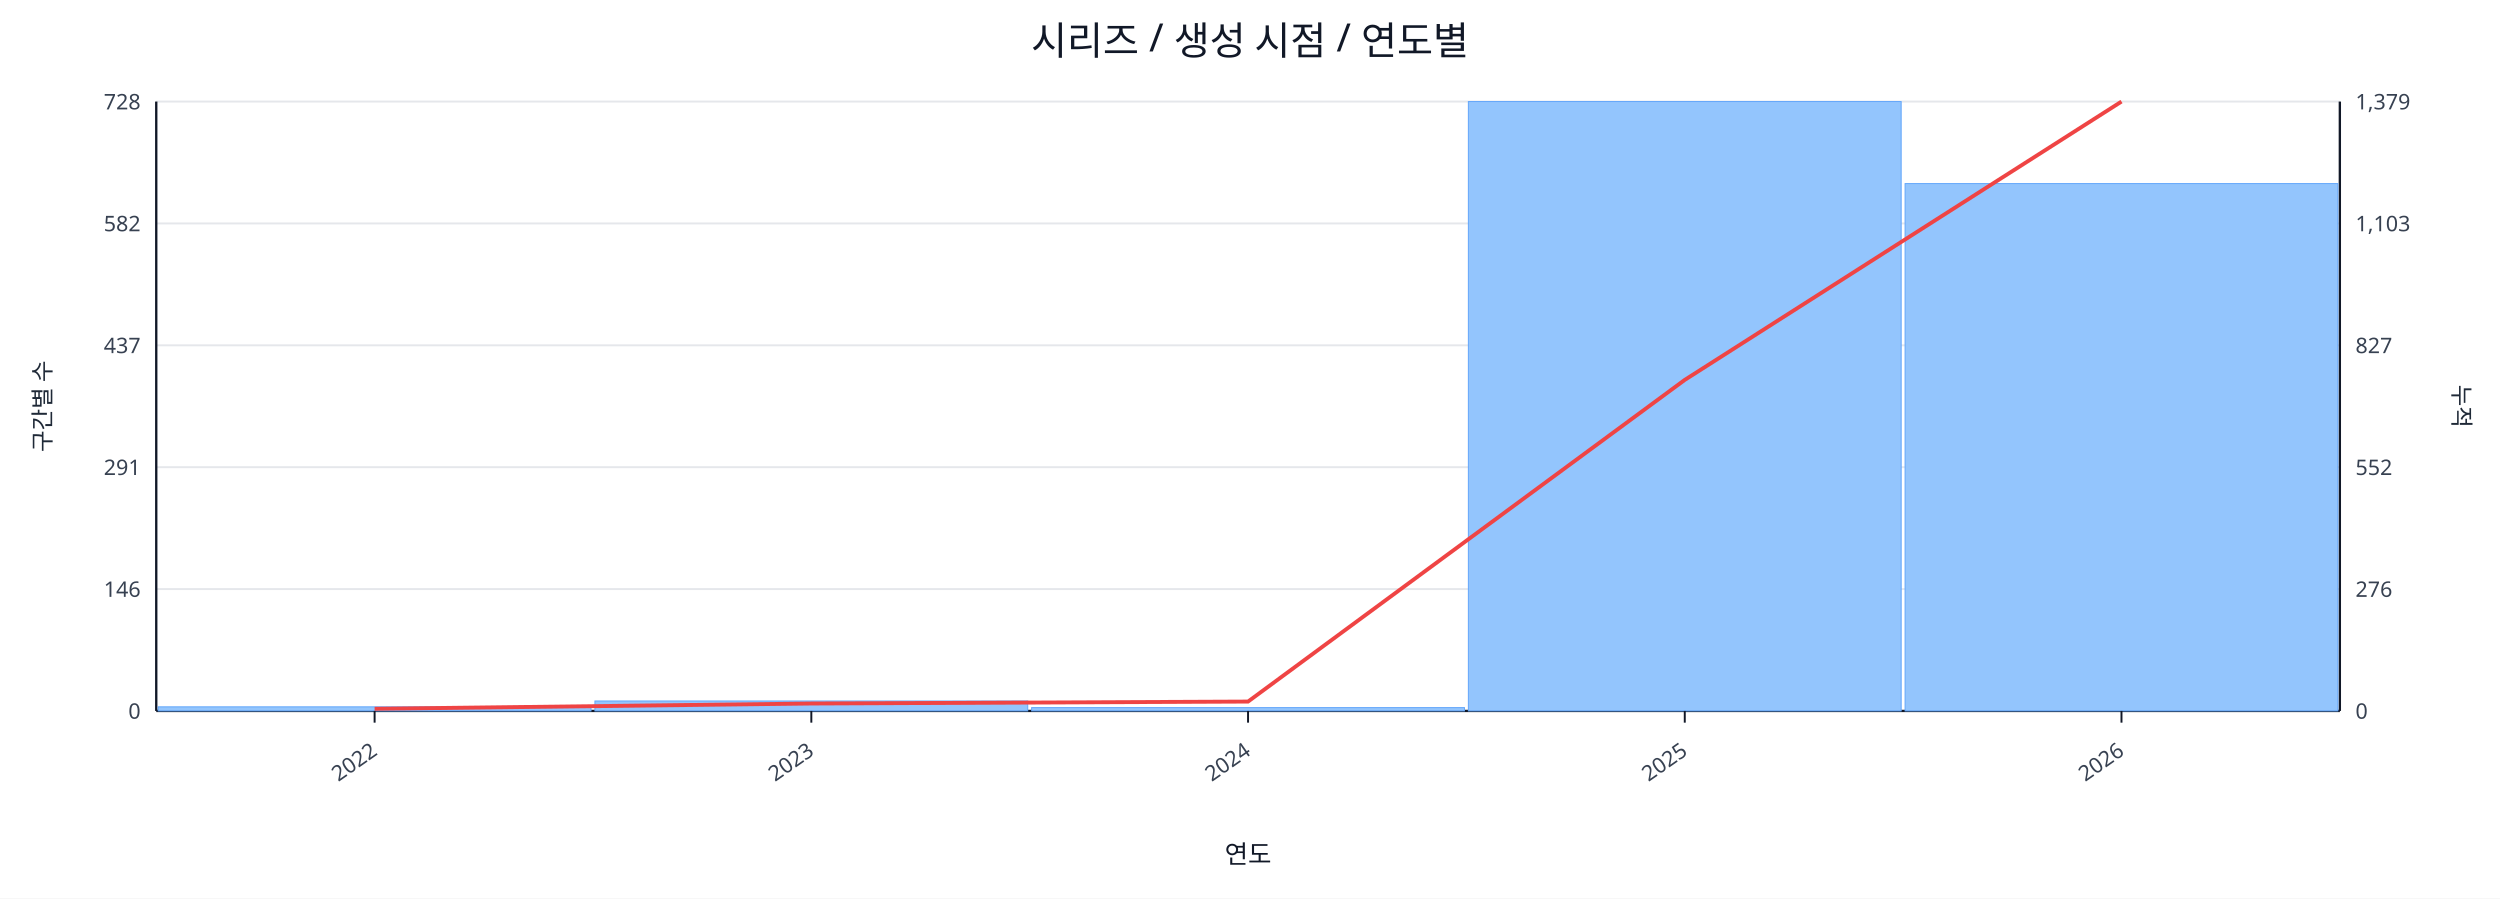
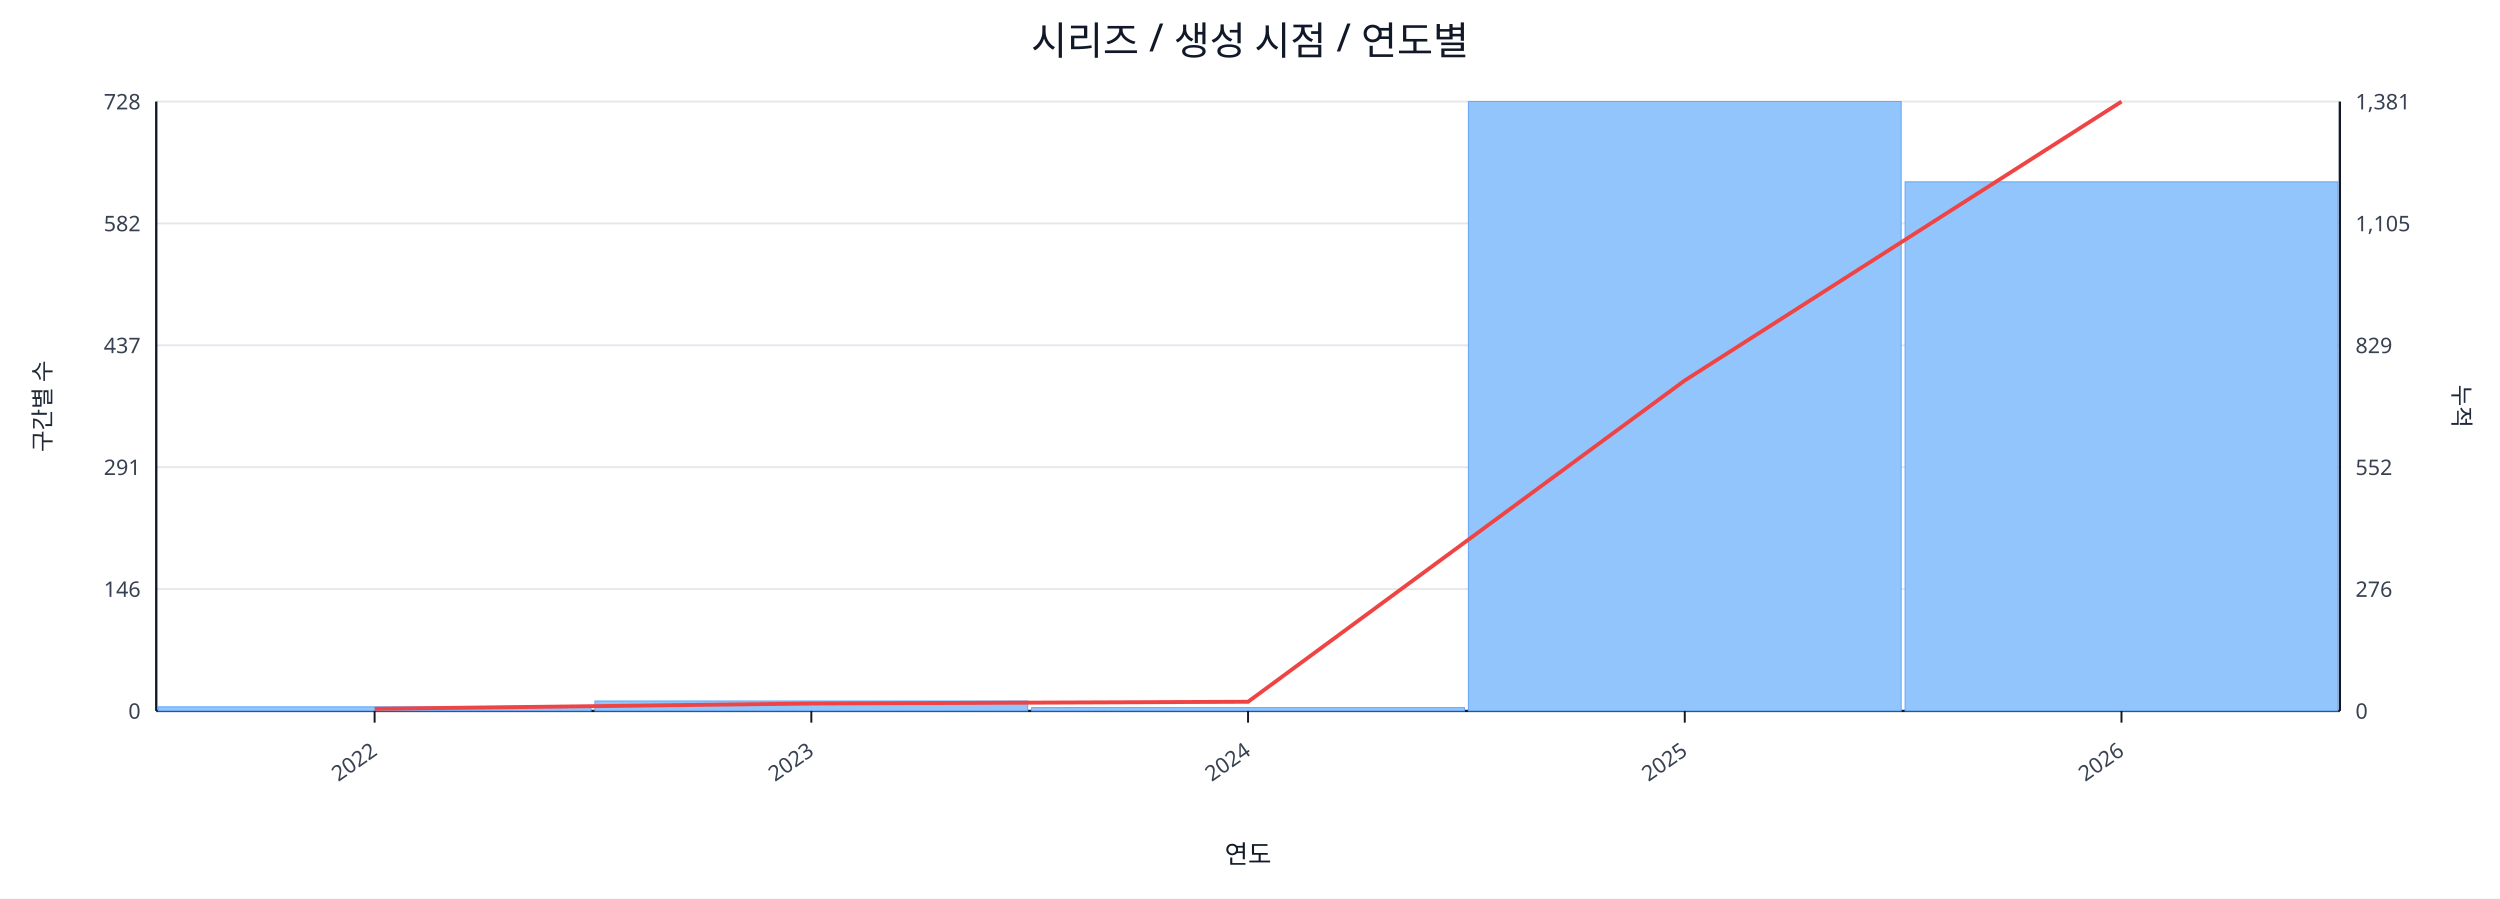
<svg xmlns="http://www.w3.org/2000/svg" width="1280" height="460" viewBox="0 0 1280 460">
  <rect x="0" y="0" width="100%" height="100%" fill="#ffffff" />
  <text x="640.0" y="28" font-size="20" text-anchor="middle" font-family="sans-serif" fill="#111827">시리즈 / 생성 시점 / 연도별</text>
  <line x1="80.0" y1="52.0" x2="1198.0" y2="52.0" stroke="#e5e7eb" stroke-width="1" />
  <text x="72.0" y="56.0" font-size="11" text-anchor="end" font-family="sans-serif" fill="#374151">728</text>
-   <text x="1206.0" y="56.0" font-size="11" text-anchor="start" font-family="sans-serif" fill="#374151">1,379</text>
+   <text x="1206.0" y="56.0" font-size="11" text-anchor="start" font-family="sans-serif" fill="#374151">1,381</text>
  <line x1="80.0" y1="114.4" x2="1198.0" y2="114.4" stroke="#e5e7eb" stroke-width="1" />
  <text x="72.0" y="118.4" font-size="11" text-anchor="end" font-family="sans-serif" fill="#374151">582</text>
-   <text x="1206.0" y="118.4" font-size="11" text-anchor="start" font-family="sans-serif" fill="#374151">1,103</text>
+   <text x="1206.0" y="118.4" font-size="11" text-anchor="start" font-family="sans-serif" fill="#374151">1,105</text>
  <line x1="80.0" y1="176.8" x2="1198.0" y2="176.8" stroke="#e5e7eb" stroke-width="1" />
  <text x="72.0" y="180.8" font-size="11" text-anchor="end" font-family="sans-serif" fill="#374151">437</text>
-   <text x="1206.0" y="180.8" font-size="11" text-anchor="start" font-family="sans-serif" fill="#374151">827</text>
+   <text x="1206.0" y="180.8" font-size="11" text-anchor="start" font-family="sans-serif" fill="#374151">829</text>
  <line x1="80.0" y1="239.2" x2="1198.0" y2="239.2" stroke="#e5e7eb" stroke-width="1" />
  <text x="72.0" y="243.2" font-size="11" text-anchor="end" font-family="sans-serif" fill="#374151">291</text>
  <text x="1206.0" y="243.2" font-size="11" text-anchor="start" font-family="sans-serif" fill="#374151">552</text>
  <line x1="80.0" y1="301.6" x2="1198.0" y2="301.6" stroke="#e5e7eb" stroke-width="1" />
  <text x="72.0" y="305.6" font-size="11" text-anchor="end" font-family="sans-serif" fill="#374151">146</text>
  <text x="1206.0" y="305.6" font-size="11" text-anchor="start" font-family="sans-serif" fill="#374151">276</text>
  <line x1="80.0" y1="364.0" x2="1198.0" y2="364.0" stroke="#e5e7eb" stroke-width="1" />
  <text x="72.0" y="368.0" font-size="11" text-anchor="end" font-family="sans-serif" fill="#374151">0</text>
  <text x="1206.0" y="368.0" font-size="11" text-anchor="start" font-family="sans-serif" fill="#374151">0</text>
  <line x1="80.0" y1="364.0" x2="1198.0" y2="364.0" stroke="#111827" stroke-width="1.2" />
  <line x1="80.0" y1="52.0" x2="80.0" y2="364.0" stroke="#111827" stroke-width="1.2" />
  <line x1="1198.0" y1="52.0" x2="1198.0" y2="364.0" stroke="#111827" stroke-width="1.2" />
  <rect x="81.0" y="361.9" width="221.6" height="2.1" fill="#93c5fd" stroke="#60a5fa" stroke-width="0.5" />
  <rect x="304.6" y="358.9" width="221.6" height="5.1" fill="#93c5fd" stroke="#60a5fa" stroke-width="0.5" />
  <rect x="528.2" y="362.3" width="221.6" height="1.7" fill="#93c5fd" stroke="#60a5fa" stroke-width="0.5" />
  <rect x="751.8" y="52.0" width="221.6" height="312.0" fill="#93c5fd" stroke="#60a5fa" stroke-width="0.5" />
-   <rect x="975.4" y="94.0" width="221.6" height="270.0" fill="#93c5fd" stroke="#60a5fa" stroke-width="0.5" />
-   <polyline fill="none" stroke="#ef4444" stroke-width="2" points="191.8,362.9 415.4,360.2 639.0,359.2 862.6,194.5 1086.2,52.0" />
+   <rect x="975.4" y="93.1" width="221.6" height="270.9" fill="#93c5fd" stroke="#60a5fa" stroke-width="0.5" />
+   <polyline fill="none" stroke="#ef4444" stroke-width="2" points="191.8,362.9 415.4,360.2 639.0,359.3 862.6,194.8 1086.2,52.0" />
  <line x1="191.8" y1="364.0" x2="191.8" y2="370.0" stroke="#111827" stroke-width="1" />
  <text x="193.8" y="386.0" font-size="11" text-anchor="end" transform="rotate(-35 193.8 386.0)" font-family="sans-serif" fill="#374151">2022</text>
  <line x1="415.4" y1="364.0" x2="415.4" y2="370.0" stroke="#111827" stroke-width="1" />
  <text x="417.4" y="386.0" font-size="11" text-anchor="end" transform="rotate(-35 417.4 386.0)" font-family="sans-serif" fill="#374151">2023</text>
  <line x1="639.0" y1="364.0" x2="639.0" y2="370.0" stroke="#111827" stroke-width="1" />
  <text x="641.0" y="386.0" font-size="11" text-anchor="end" transform="rotate(-35 641.0 386.0)" font-family="sans-serif" fill="#374151">2024</text>
  <line x1="862.6" y1="364.0" x2="862.6" y2="370.0" stroke="#111827" stroke-width="1" />
  <text x="864.6" y="386.0" font-size="11" text-anchor="end" transform="rotate(-35 864.6 386.0)" font-family="sans-serif" fill="#374151">2025</text>
  <line x1="1086.2" y1="364.0" x2="1086.2" y2="370.0" stroke="#111827" stroke-width="1" />
  <text x="1088.2" y="386.0" font-size="11" text-anchor="end" transform="rotate(-35 1088.2 386.0)" font-family="sans-serif" fill="#374151">2026</text>
  <text x="26" y="208.0" font-size="12" transform="rotate(-90 26 208.0)" text-anchor="middle" font-family="sans-serif" fill="#1f2937">구간별 수</text>
  <text x="1256.0" y="208.0" font-size="12" transform="rotate(90 1256.0 208.0)" text-anchor="middle" font-family="sans-serif" fill="#1f2937">누적</text>
  <text x="639.0" y="442.0" font-size="13" text-anchor="middle" font-family="sans-serif" fill="#111827">연도</text>
</svg>
